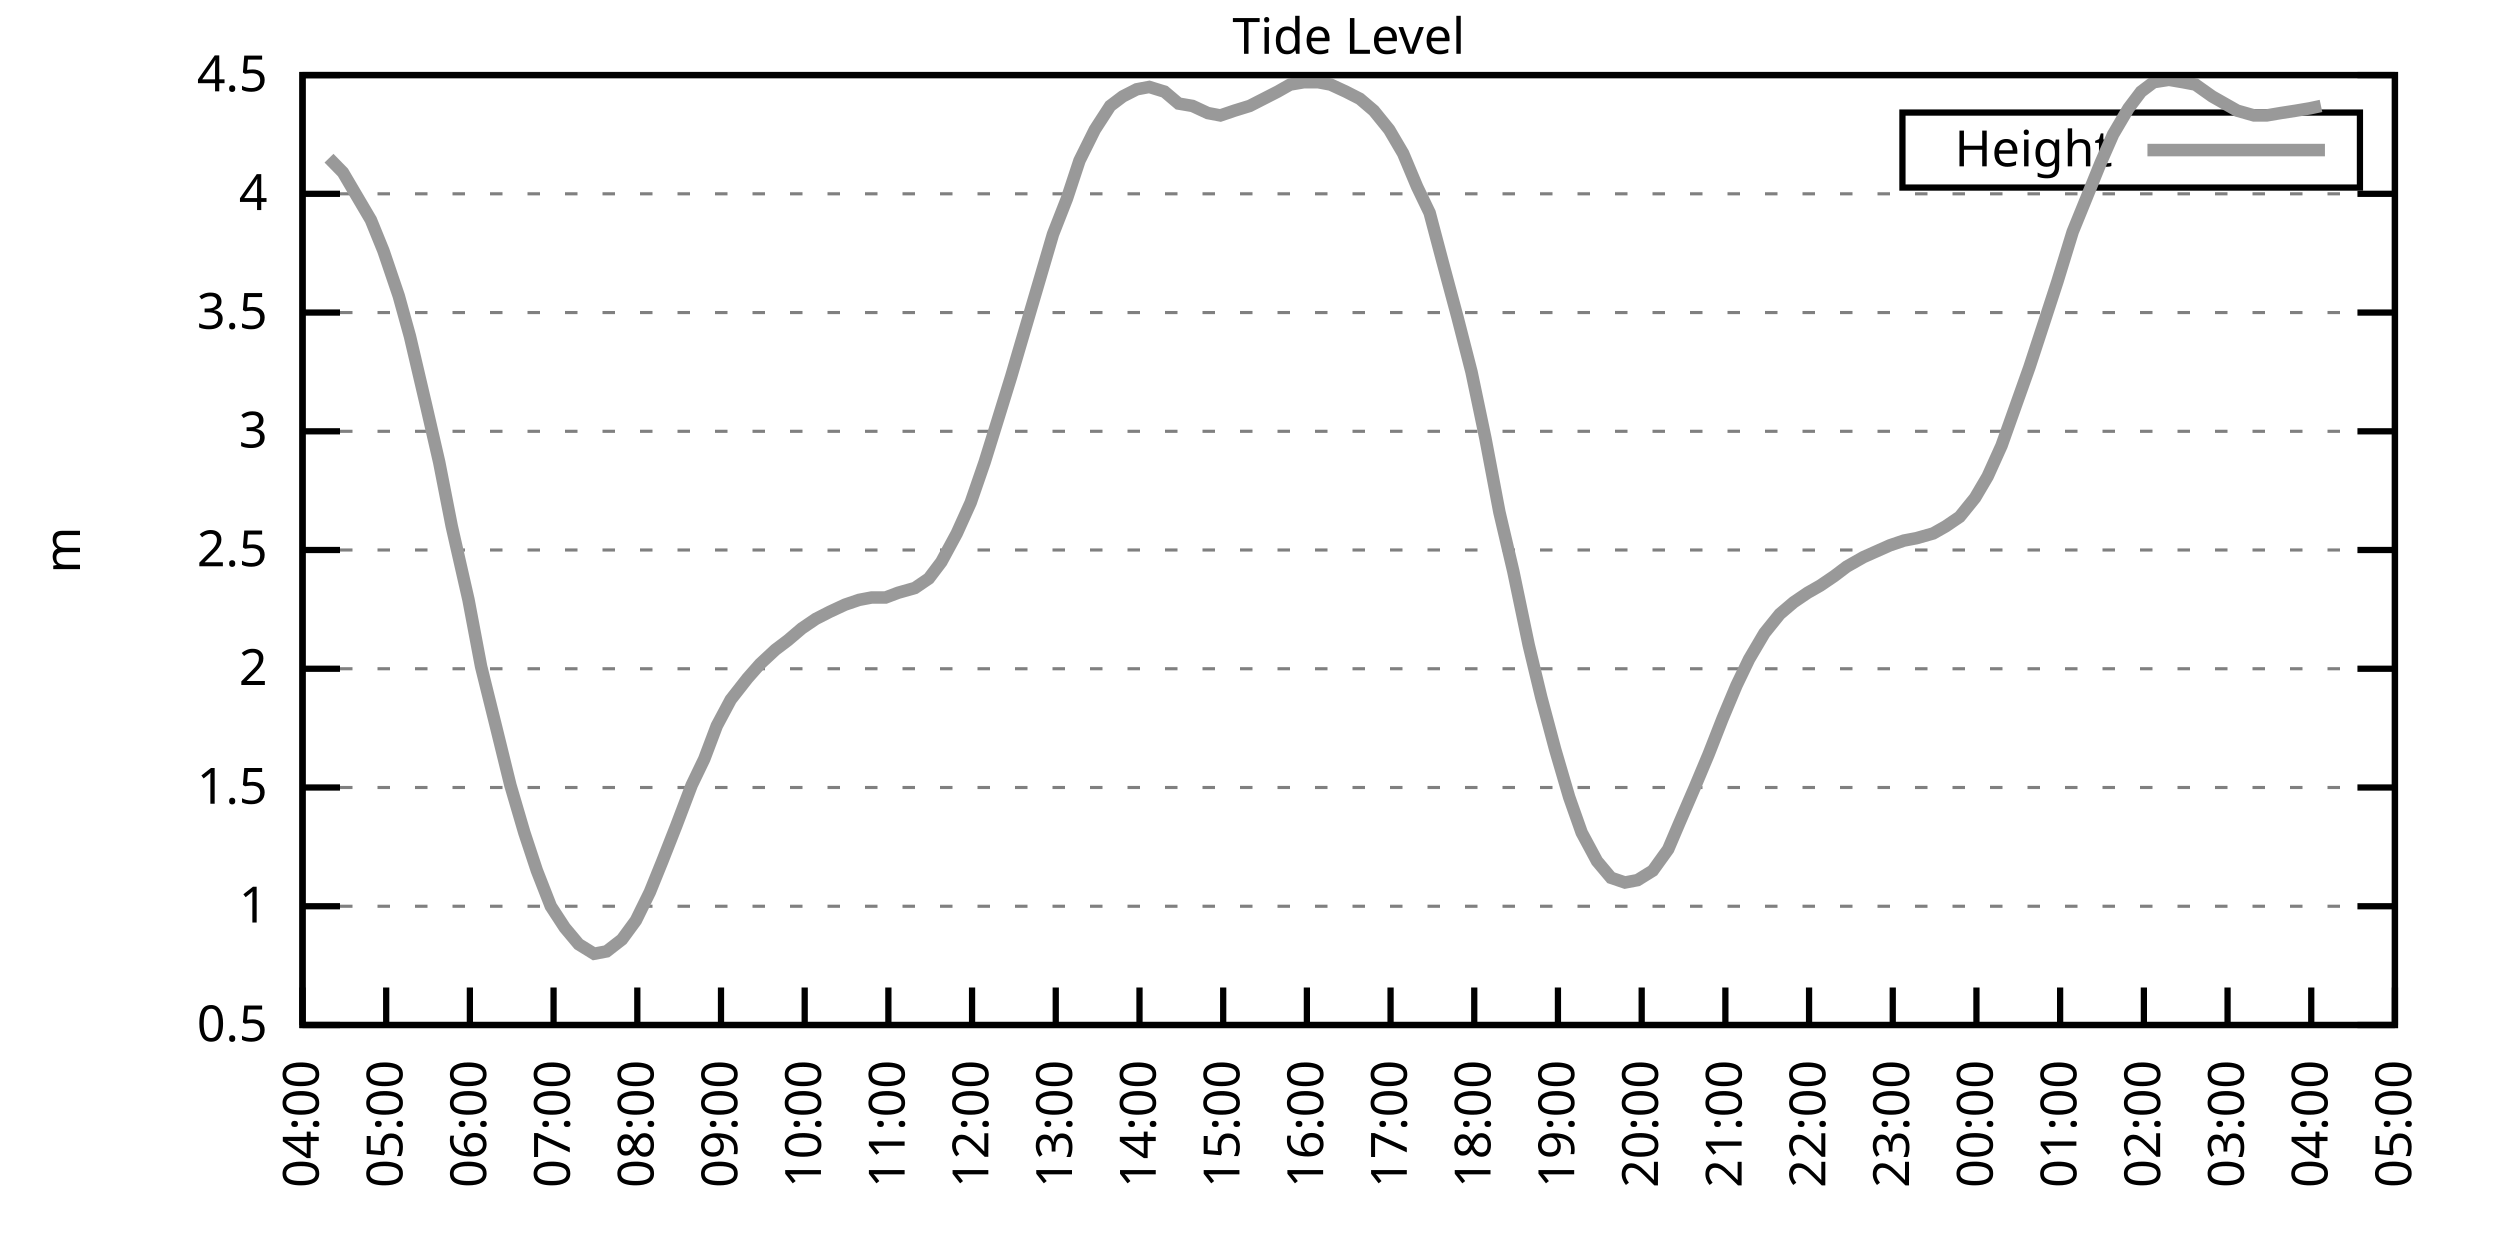
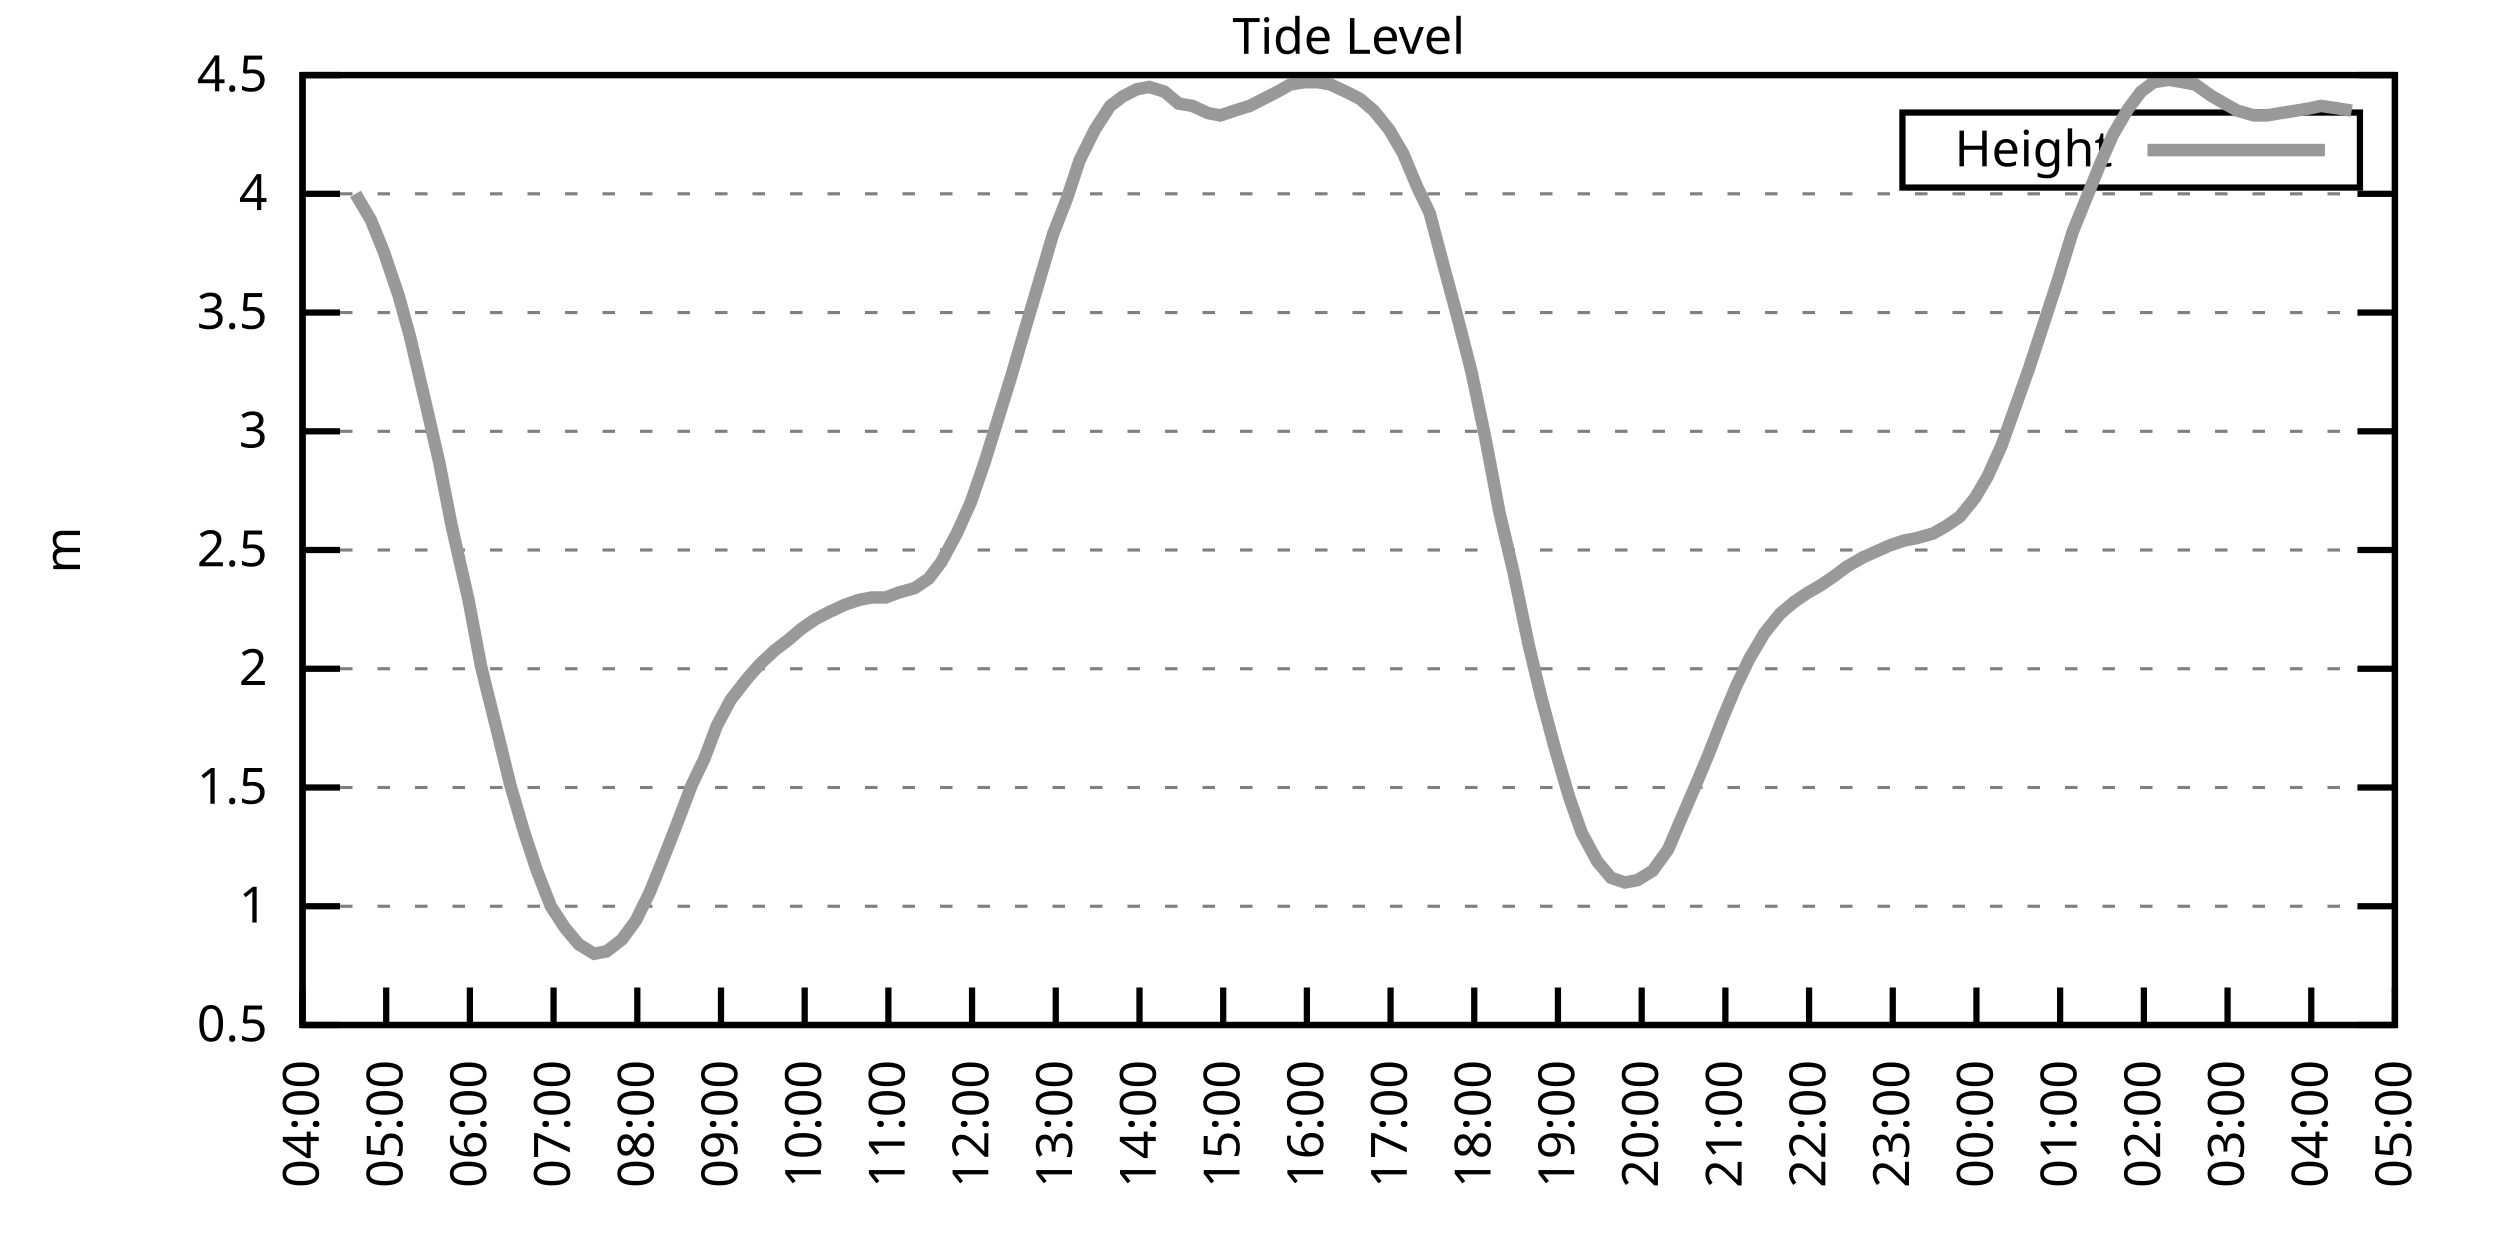
<svg xmlns="http://www.w3.org/2000/svg" xmlns:xlink="http://www.w3.org/1999/xlink" width="400" height="200" viewBox="0 0 400 200">
  <g id="gnuplot_canvas">
    <rect x="0" y="0" width="400" height="200" fill="none" />
    <defs>
      <circle id="gpDot" r="0.5" stroke-width="0.5" stroke="currentColor" />
      <path id="gpPt0" stroke-width="0.333" stroke="currentColor" d="M-1,0 h2 M0,-1 v2" />
      <path id="gpPt1" stroke-width="0.333" stroke="currentColor" d="M-1,-1 L1,1 M1,-1 L-1,1" />
      <path id="gpPt2" stroke-width="0.333" stroke="currentColor" d="M-1,0 L1,0 M0,-1 L0,1 M-1,-1 L1,1 M-1,1 L1,-1" />
      <rect id="gpPt3" stroke-width="0.333" stroke="currentColor" x="-1" y="-1" width="2" height="2" />
      <rect id="gpPt4" stroke-width="0.333" stroke="currentColor" fill="currentColor" x="-1" y="-1" width="2" height="2" />
      <circle id="gpPt5" stroke-width="0.333" stroke="currentColor" cx="0" cy="0" r="1" />
      <use xlink:href="#gpPt5" id="gpPt6" fill="currentColor" stroke="none" />
      <path id="gpPt7" stroke-width="0.333" stroke="currentColor" d="M0,-1.33 L-1.33,0.67 L1.33,0.67 z" />
      <use xlink:href="#gpPt7" id="gpPt8" fill="currentColor" stroke="none" />
      <use xlink:href="#gpPt7" id="gpPt9" stroke="currentColor" transform="rotate(180)" />
      <use xlink:href="#gpPt9" id="gpPt10" fill="currentColor" stroke="none" />
      <use xlink:href="#gpPt3" id="gpPt11" stroke="currentColor" transform="rotate(45)" />
      <use xlink:href="#gpPt11" id="gpPt12" fill="currentColor" stroke="none" />
      <path id="gpPt13" stroke-width="0.333" stroke="currentColor" d="M0,1.330 L1.265,0.411 L0.782,-1.067 L-0.782,-1.076 L-1.265,0.411 z" />
      <use xlink:href="#gpPt13" id="gpPt14" fill="currentColor" stroke="none" />
      <filter id="textbox" filterUnits="objectBoundingBox" x="0" y="0" height="1" width="1">
        <feFlood flood-color="white" flood-opacity="1" result="bgnd" />
        <feComposite in="SourceGraphic" in2="bgnd" operator="atop" />
      </filter>
      <filter id="greybox" filterUnits="objectBoundingBox" x="0" y="0" height="1" width="1">
        <feFlood flood-color="lightgrey" flood-opacity="1" result="grey" />
        <feComposite in="SourceGraphic" in2="grey" operator="atop" />
      </filter>
    </defs>
    <g fill="none" color="white" stroke="currentColor" stroke-width="1.00" stroke-linecap="butt" stroke-linejoin="miter">
</g>
    <g fill="none" color="black" stroke="currentColor" stroke-width="1.00" stroke-linecap="butt" stroke-linejoin="miter">
      <g stroke="none" shape-rendering="crispEdges">
        <polygon fill="rgb(255, 255, 255)" points="48.40,164.00 383.18,164.00 383.18,12.02 48.40,12.02 " />
      </g>
    </g>
    <g fill="none" color="black" stroke="currentColor" stroke-width="1.00" stroke-linecap="butt" stroke-linejoin="miter">
</g>
    <g fill="none" color="black" stroke="black" stroke-width="0.50" stroke-linecap="butt" stroke-linejoin="miter">
</g>
    <g fill="none" color="gray" stroke="currentColor" stroke-width="0.50" stroke-linecap="butt" stroke-linejoin="miter">
      <path stroke="gray" stroke-dasharray="2,4" class="gridline" d="M48.40,164.00 L383.19,164.00  " />
    </g>
    <g fill="none" color="gray" stroke="gray" stroke-width="1.00" stroke-linecap="butt" stroke-linejoin="miter">
</g>
    <g fill="none" color="black" stroke="currentColor" stroke-width="1.00" stroke-linecap="butt" stroke-linejoin="miter">
      <path stroke="black" d="M48.40,164.00 L54.40,164.00 M383.19,164.00 L377.19,164.00  " />
      <g transform="translate(42.80,166.60)" stroke="none" fill="black" font-family="Sans" font-size="8.00" text-anchor="end">
        <text>
          <tspan font-family="Sans"> 0.5</tspan>
        </text>
      </g>
    </g>
    <g fill="none" color="black" stroke="currentColor" stroke-width="1.00" stroke-linecap="butt" stroke-linejoin="miter">
</g>
    <g fill="none" color="black" stroke="black" stroke-width="0.50" stroke-linecap="butt" stroke-linejoin="miter">
</g>
    <g fill="none" color="gray" stroke="currentColor" stroke-width="0.50" stroke-linecap="butt" stroke-linejoin="miter">
      <path stroke="gray" stroke-dasharray="2,4" class="gridline" d="M48.40,145.00 L383.19,145.00  " />
    </g>
    <g fill="none" color="gray" stroke="gray" stroke-width="1.00" stroke-linecap="butt" stroke-linejoin="miter">
</g>
    <g fill="none" color="black" stroke="currentColor" stroke-width="1.00" stroke-linecap="butt" stroke-linejoin="miter">
      <path stroke="black" d="M48.40,145.00 L54.40,145.00 M383.19,145.00 L377.19,145.00  " />
      <g transform="translate(42.80,147.60)" stroke="none" fill="black" font-family="Sans" font-size="8.00" text-anchor="end">
        <text>
          <tspan font-family="Sans"> 1</tspan>
        </text>
      </g>
    </g>
    <g fill="none" color="black" stroke="currentColor" stroke-width="1.00" stroke-linecap="butt" stroke-linejoin="miter">
</g>
    <g fill="none" color="black" stroke="black" stroke-width="0.50" stroke-linecap="butt" stroke-linejoin="miter">
</g>
    <g fill="none" color="gray" stroke="currentColor" stroke-width="0.50" stroke-linecap="butt" stroke-linejoin="miter">
      <path stroke="gray" stroke-dasharray="2,4" class="gridline" d="M48.40,126.00 L383.19,126.00  " />
    </g>
    <g fill="none" color="gray" stroke="gray" stroke-width="1.00" stroke-linecap="butt" stroke-linejoin="miter">
</g>
    <g fill="none" color="black" stroke="currentColor" stroke-width="1.00" stroke-linecap="butt" stroke-linejoin="miter">
      <path stroke="black" d="M48.40,126.00 L54.40,126.00 M383.19,126.00 L377.19,126.00  " />
      <g transform="translate(42.80,128.60)" stroke="none" fill="black" font-family="Sans" font-size="8.00" text-anchor="end">
        <text>
          <tspan font-family="Sans"> 1.5</tspan>
        </text>
      </g>
    </g>
    <g fill="none" color="black" stroke="currentColor" stroke-width="1.00" stroke-linecap="butt" stroke-linejoin="miter">
</g>
    <g fill="none" color="black" stroke="black" stroke-width="0.50" stroke-linecap="butt" stroke-linejoin="miter">
</g>
    <g fill="none" color="gray" stroke="currentColor" stroke-width="0.50" stroke-linecap="butt" stroke-linejoin="miter">
      <path stroke="gray" stroke-dasharray="2,4" class="gridline" d="M48.40,107.00 L383.19,107.00  " />
    </g>
    <g fill="none" color="gray" stroke="gray" stroke-width="1.00" stroke-linecap="butt" stroke-linejoin="miter">
</g>
    <g fill="none" color="black" stroke="currentColor" stroke-width="1.00" stroke-linecap="butt" stroke-linejoin="miter">
      <path stroke="black" d="M48.40,107.00 L54.40,107.00 M383.19,107.00 L377.19,107.00  " />
      <g transform="translate(42.80,109.60)" stroke="none" fill="black" font-family="Sans" font-size="8.00" text-anchor="end">
        <text>
          <tspan font-family="Sans"> 2</tspan>
        </text>
      </g>
    </g>
    <g fill="none" color="black" stroke="currentColor" stroke-width="1.00" stroke-linecap="butt" stroke-linejoin="miter">
</g>
    <g fill="none" color="black" stroke="black" stroke-width="0.50" stroke-linecap="butt" stroke-linejoin="miter">
</g>
    <g fill="none" color="gray" stroke="currentColor" stroke-width="0.50" stroke-linecap="butt" stroke-linejoin="miter">
      <path stroke="gray" stroke-dasharray="2,4" class="gridline" d="M48.40,88.00 L383.19,88.00  " />
    </g>
    <g fill="none" color="gray" stroke="gray" stroke-width="1.00" stroke-linecap="butt" stroke-linejoin="miter">
</g>
    <g fill="none" color="black" stroke="currentColor" stroke-width="1.00" stroke-linecap="butt" stroke-linejoin="miter">
      <path stroke="black" d="M48.40,88.00 L54.40,88.00 M383.19,88.00 L377.19,88.00  " />
      <g transform="translate(42.80,90.60)" stroke="none" fill="black" font-family="Sans" font-size="8.00" text-anchor="end">
        <text>
          <tspan font-family="Sans"> 2.5</tspan>
        </text>
      </g>
    </g>
    <g fill="none" color="black" stroke="currentColor" stroke-width="1.00" stroke-linecap="butt" stroke-linejoin="miter">
</g>
    <g fill="none" color="black" stroke="black" stroke-width="0.50" stroke-linecap="butt" stroke-linejoin="miter">
</g>
    <g fill="none" color="gray" stroke="currentColor" stroke-width="0.50" stroke-linecap="butt" stroke-linejoin="miter">
      <path stroke="gray" stroke-dasharray="2,4" class="gridline" d="M48.40,69.01 L383.19,69.01  " />
    </g>
    <g fill="none" color="gray" stroke="gray" stroke-width="1.00" stroke-linecap="butt" stroke-linejoin="miter">
</g>
    <g fill="none" color="black" stroke="currentColor" stroke-width="1.00" stroke-linecap="butt" stroke-linejoin="miter">
      <path stroke="black" d="M48.40,69.01 L54.40,69.01 M383.19,69.01 L377.19,69.01  " />
      <g transform="translate(42.80,71.61)" stroke="none" fill="black" font-family="Sans" font-size="8.00" text-anchor="end">
        <text>
          <tspan font-family="Sans"> 3</tspan>
        </text>
      </g>
    </g>
    <g fill="none" color="black" stroke="currentColor" stroke-width="1.00" stroke-linecap="butt" stroke-linejoin="miter">
</g>
    <g fill="none" color="black" stroke="black" stroke-width="0.50" stroke-linecap="butt" stroke-linejoin="miter">
</g>
    <g fill="none" color="gray" stroke="currentColor" stroke-width="0.50" stroke-linecap="butt" stroke-linejoin="miter">
      <path stroke="gray" stroke-dasharray="2,4" class="gridline" d="M48.40,50.01 L383.19,50.01  " />
    </g>
    <g fill="none" color="gray" stroke="gray" stroke-width="1.00" stroke-linecap="butt" stroke-linejoin="miter">
</g>
    <g fill="none" color="black" stroke="currentColor" stroke-width="1.00" stroke-linecap="butt" stroke-linejoin="miter">
      <path stroke="black" d="M48.40,50.01 L54.40,50.01 M383.19,50.01 L377.19,50.01  " />
      <g transform="translate(42.80,52.61)" stroke="none" fill="black" font-family="Sans" font-size="8.00" text-anchor="end">
        <text>
          <tspan font-family="Sans"> 3.5</tspan>
        </text>
      </g>
    </g>
    <g fill="none" color="black" stroke="currentColor" stroke-width="1.00" stroke-linecap="butt" stroke-linejoin="miter">
</g>
    <g fill="none" color="black" stroke="black" stroke-width="0.50" stroke-linecap="butt" stroke-linejoin="miter">
</g>
    <g fill="none" color="gray" stroke="currentColor" stroke-width="0.50" stroke-linecap="butt" stroke-linejoin="miter">
      <path stroke="gray" stroke-dasharray="2,4" class="gridline" d="M48.40,31.01 L383.19,31.01  " />
    </g>
    <g fill="none" color="gray" stroke="gray" stroke-width="1.00" stroke-linecap="butt" stroke-linejoin="miter">
</g>
    <g fill="none" color="black" stroke="currentColor" stroke-width="1.00" stroke-linecap="butt" stroke-linejoin="miter">
      <path stroke="black" d="M48.40,31.01 L54.40,31.01 M383.19,31.01 L377.19,31.01  " />
      <g transform="translate(42.80,33.61)" stroke="none" fill="black" font-family="Sans" font-size="8.00" text-anchor="end">
        <text>
          <tspan font-family="Sans"> 4</tspan>
        </text>
      </g>
    </g>
    <g fill="none" color="black" stroke="currentColor" stroke-width="1.00" stroke-linecap="butt" stroke-linejoin="miter">
</g>
    <g fill="none" color="black" stroke="black" stroke-width="0.50" stroke-linecap="butt" stroke-linejoin="miter">
</g>
    <g fill="none" color="gray" stroke="currentColor" stroke-width="0.50" stroke-linecap="butt" stroke-linejoin="miter">
      <path stroke="gray" stroke-dasharray="2,4" class="gridline" d="M48.40,12.01 L383.19,12.01  " />
    </g>
    <g fill="none" color="gray" stroke="gray" stroke-width="1.00" stroke-linecap="butt" stroke-linejoin="miter">
</g>
    <g fill="none" color="black" stroke="currentColor" stroke-width="1.00" stroke-linecap="butt" stroke-linejoin="miter">
      <path stroke="black" d="M48.40,12.01 L54.40,12.01 M383.19,12.01 L377.19,12.01  " />
      <g transform="translate(42.80,14.61)" stroke="none" fill="black" font-family="Sans" font-size="8.00" text-anchor="end">
        <text>
          <tspan font-family="Sans"> 4.5</tspan>
        </text>
      </g>
    </g>
    <g fill="none" color="black" stroke="currentColor" stroke-width="1.00" stroke-linecap="butt" stroke-linejoin="miter">
      <path stroke="black" d="M48.40,164.00 L48.40,158.00  " />
      <g transform="translate(51.00,169.60) rotate(270.00)" stroke="none" fill="black" font-family="Sans" font-size="8.00" text-anchor="end">
        <text>
          <tspan font-family="Sans">04:00</tspan>
        </text>
      </g>
    </g>
    <g fill="none" color="black" stroke="currentColor" stroke-width="1.00" stroke-linecap="butt" stroke-linejoin="miter">
      <path stroke="black" d="M61.79,164.00 L61.79,158.00  " />
      <g transform="translate(64.39,169.60) rotate(270.00)" stroke="none" fill="black" font-family="Sans" font-size="8.00" text-anchor="end">
        <text>
          <tspan font-family="Sans">05:00</tspan>
        </text>
      </g>
    </g>
    <g fill="none" color="black" stroke="currentColor" stroke-width="1.00" stroke-linecap="butt" stroke-linejoin="miter">
      <path stroke="black" d="M75.18,164.00 L75.18,158.00  " />
      <g transform="translate(77.78,169.60) rotate(270.00)" stroke="none" fill="black" font-family="Sans" font-size="8.00" text-anchor="end">
        <text>
          <tspan font-family="Sans">06:00</tspan>
        </text>
      </g>
    </g>
    <g fill="none" color="black" stroke="currentColor" stroke-width="1.00" stroke-linecap="butt" stroke-linejoin="miter">
      <path stroke="black" d="M88.57,164.00 L88.57,158.00  " />
      <g transform="translate(91.17,169.60) rotate(270.00)" stroke="none" fill="black" font-family="Sans" font-size="8.00" text-anchor="end">
        <text>
          <tspan font-family="Sans">07:00</tspan>
        </text>
      </g>
    </g>
    <g fill="none" color="black" stroke="currentColor" stroke-width="1.00" stroke-linecap="butt" stroke-linejoin="miter">
      <path stroke="black" d="M101.97,164.00 L101.97,158.00  " />
      <g transform="translate(104.57,169.60) rotate(270.00)" stroke="none" fill="black" font-family="Sans" font-size="8.00" text-anchor="end">
        <text>
          <tspan font-family="Sans">08:00</tspan>
        </text>
      </g>
    </g>
    <g fill="none" color="black" stroke="currentColor" stroke-width="1.00" stroke-linecap="butt" stroke-linejoin="miter">
      <path stroke="black" d="M115.36,164.00 L115.36,158.00  " />
      <g transform="translate(117.96,169.60) rotate(270.00)" stroke="none" fill="black" font-family="Sans" font-size="8.00" text-anchor="end">
        <text>
          <tspan font-family="Sans">09:00</tspan>
        </text>
      </g>
    </g>
    <g fill="none" color="black" stroke="currentColor" stroke-width="1.00" stroke-linecap="butt" stroke-linejoin="miter">
      <path stroke="black" d="M128.75,164.00 L128.75,158.00  " />
      <g transform="translate(131.35,169.60) rotate(270.00)" stroke="none" fill="black" font-family="Sans" font-size="8.00" text-anchor="end">
        <text>
          <tspan font-family="Sans">10:00</tspan>
        </text>
      </g>
    </g>
    <g fill="none" color="black" stroke="currentColor" stroke-width="1.00" stroke-linecap="butt" stroke-linejoin="miter">
      <path stroke="black" d="M142.14,164.00 L142.14,158.00  " />
      <g transform="translate(144.74,169.60) rotate(270.00)" stroke="none" fill="black" font-family="Sans" font-size="8.00" text-anchor="end">
        <text>
          <tspan font-family="Sans">11:00</tspan>
        </text>
      </g>
    </g>
    <g fill="none" color="black" stroke="currentColor" stroke-width="1.00" stroke-linecap="butt" stroke-linejoin="miter">
      <path stroke="black" d="M155.53,164.00 L155.53,158.00  " />
      <g transform="translate(158.13,169.60) rotate(270.00)" stroke="none" fill="black" font-family="Sans" font-size="8.00" text-anchor="end">
        <text>
          <tspan font-family="Sans">12:00</tspan>
        </text>
      </g>
    </g>
    <g fill="none" color="black" stroke="currentColor" stroke-width="1.00" stroke-linecap="butt" stroke-linejoin="miter">
      <path stroke="black" d="M168.92,164.00 L168.92,158.00  " />
      <g transform="translate(171.52,169.60) rotate(270.00)" stroke="none" fill="black" font-family="Sans" font-size="8.00" text-anchor="end">
        <text>
          <tspan font-family="Sans">13:00</tspan>
        </text>
      </g>
    </g>
    <g fill="none" color="black" stroke="currentColor" stroke-width="1.00" stroke-linecap="butt" stroke-linejoin="miter">
      <path stroke="black" d="M182.32,164.00 L182.32,158.00  " />
      <g transform="translate(184.92,169.60) rotate(270.00)" stroke="none" fill="black" font-family="Sans" font-size="8.00" text-anchor="end">
        <text>
          <tspan font-family="Sans">14:00</tspan>
        </text>
      </g>
    </g>
    <g fill="none" color="black" stroke="currentColor" stroke-width="1.00" stroke-linecap="butt" stroke-linejoin="miter">
      <path stroke="black" d="M195.71,164.00 L195.71,158.00  " />
      <g transform="translate(198.31,169.60) rotate(270.00)" stroke="none" fill="black" font-family="Sans" font-size="8.00" text-anchor="end">
        <text>
          <tspan font-family="Sans">15:00</tspan>
        </text>
      </g>
    </g>
    <g fill="none" color="black" stroke="currentColor" stroke-width="1.00" stroke-linecap="butt" stroke-linejoin="miter">
      <path stroke="black" d="M209.10,164.00 L209.10,158.00  " />
      <g transform="translate(211.70,169.60) rotate(270.00)" stroke="none" fill="black" font-family="Sans" font-size="8.00" text-anchor="end">
        <text>
          <tspan font-family="Sans">16:00</tspan>
        </text>
      </g>
    </g>
    <g fill="none" color="black" stroke="currentColor" stroke-width="1.00" stroke-linecap="butt" stroke-linejoin="miter">
      <path stroke="black" d="M222.49,164.00 L222.49,158.00  " />
      <g transform="translate(225.09,169.60) rotate(270.00)" stroke="none" fill="black" font-family="Sans" font-size="8.00" text-anchor="end">
        <text>
          <tspan font-family="Sans">17:00</tspan>
        </text>
      </g>
    </g>
    <g fill="none" color="black" stroke="currentColor" stroke-width="1.00" stroke-linecap="butt" stroke-linejoin="miter">
      <path stroke="black" d="M235.88,164.00 L235.88,158.00  " />
      <g transform="translate(238.48,169.60) rotate(270.00)" stroke="none" fill="black" font-family="Sans" font-size="8.00" text-anchor="end">
        <text>
          <tspan font-family="Sans">18:00</tspan>
        </text>
      </g>
    </g>
    <g fill="none" color="black" stroke="currentColor" stroke-width="1.00" stroke-linecap="butt" stroke-linejoin="miter">
      <path stroke="black" d="M249.27,164.00 L249.27,158.00  " />
      <g transform="translate(251.87,169.60) rotate(270.00)" stroke="none" fill="black" font-family="Sans" font-size="8.00" text-anchor="end">
        <text>
          <tspan font-family="Sans">19:00</tspan>
        </text>
      </g>
    </g>
    <g fill="none" color="black" stroke="currentColor" stroke-width="1.00" stroke-linecap="butt" stroke-linejoin="miter">
      <path stroke="black" d="M262.67,164.00 L262.67,158.00  " />
      <g transform="translate(265.27,169.60) rotate(270.00)" stroke="none" fill="black" font-family="Sans" font-size="8.00" text-anchor="end">
        <text>
          <tspan font-family="Sans">20:00</tspan>
        </text>
      </g>
    </g>
    <g fill="none" color="black" stroke="currentColor" stroke-width="1.00" stroke-linecap="butt" stroke-linejoin="miter">
      <path stroke="black" d="M276.06,164.00 L276.06,158.00  " />
      <g transform="translate(278.66,169.60) rotate(270.00)" stroke="none" fill="black" font-family="Sans" font-size="8.00" text-anchor="end">
        <text>
          <tspan font-family="Sans">21:00</tspan>
        </text>
      </g>
    </g>
    <g fill="none" color="black" stroke="currentColor" stroke-width="1.00" stroke-linecap="butt" stroke-linejoin="miter">
      <path stroke="black" d="M289.45,164.00 L289.45,158.00  " />
      <g transform="translate(292.05,169.60) rotate(270.00)" stroke="none" fill="black" font-family="Sans" font-size="8.00" text-anchor="end">
        <text>
          <tspan font-family="Sans">22:00</tspan>
        </text>
      </g>
    </g>
    <g fill="none" color="black" stroke="currentColor" stroke-width="1.00" stroke-linecap="butt" stroke-linejoin="miter">
      <path stroke="black" d="M302.84,164.00 L302.84,158.00  " />
      <g transform="translate(305.44,169.60) rotate(270.00)" stroke="none" fill="black" font-family="Sans" font-size="8.00" text-anchor="end">
        <text>
          <tspan font-family="Sans">23:00</tspan>
        </text>
      </g>
    </g>
    <g fill="none" color="black" stroke="currentColor" stroke-width="1.00" stroke-linecap="butt" stroke-linejoin="miter">
      <path stroke="black" d="M316.23,164.00 L316.23,158.00  " />
      <g transform="translate(318.83,169.60) rotate(270.00)" stroke="none" fill="black" font-family="Sans" font-size="8.00" text-anchor="end">
        <text>
          <tspan font-family="Sans">00:00</tspan>
        </text>
      </g>
    </g>
    <g fill="none" color="black" stroke="currentColor" stroke-width="1.00" stroke-linecap="butt" stroke-linejoin="miter">
      <path stroke="black" d="M329.62,164.00 L329.62,158.00  " />
      <g transform="translate(332.22,169.60) rotate(270.00)" stroke="none" fill="black" font-family="Sans" font-size="8.00" text-anchor="end">
        <text>
          <tspan font-family="Sans">01:00</tspan>
        </text>
      </g>
    </g>
    <g fill="none" color="black" stroke="currentColor" stroke-width="1.00" stroke-linecap="butt" stroke-linejoin="miter">
      <path stroke="black" d="M343.02,164.00 L343.02,158.00  " />
      <g transform="translate(345.62,169.60) rotate(270.00)" stroke="none" fill="black" font-family="Sans" font-size="8.00" text-anchor="end">
        <text>
          <tspan font-family="Sans">02:00</tspan>
        </text>
      </g>
    </g>
    <g fill="none" color="black" stroke="currentColor" stroke-width="1.00" stroke-linecap="butt" stroke-linejoin="miter">
      <path stroke="black" d="M356.41,164.00 L356.41,158.00  " />
      <g transform="translate(359.01,169.60) rotate(270.00)" stroke="none" fill="black" font-family="Sans" font-size="8.00" text-anchor="end">
        <text>
          <tspan font-family="Sans">03:00</tspan>
        </text>
      </g>
    </g>
    <g fill="none" color="black" stroke="currentColor" stroke-width="1.00" stroke-linecap="butt" stroke-linejoin="miter">
      <path stroke="black" d="M369.80,164.00 L369.80,158.00  " />
      <g transform="translate(372.40,169.60) rotate(270.00)" stroke="none" fill="black" font-family="Sans" font-size="8.00" text-anchor="end">
        <text>
          <tspan font-family="Sans">04:00</tspan>
        </text>
      </g>
    </g>
    <g fill="none" color="black" stroke="currentColor" stroke-width="1.00" stroke-linecap="butt" stroke-linejoin="miter">
      <path stroke="black" d="M383.19,164.00 L383.19,158.00  " />
      <g transform="translate(385.79,169.60) rotate(270.00)" stroke="none" fill="black" font-family="Sans" font-size="8.00" text-anchor="end">
        <text>
          <tspan font-family="Sans">05:00</tspan>
        </text>
      </g>
    </g>
    <g fill="none" color="black" stroke="currentColor" stroke-width="1.00" stroke-linecap="butt" stroke-linejoin="miter">
</g>
    <g fill="none" color="black" stroke="currentColor" stroke-width="1.00" stroke-linecap="butt" stroke-linejoin="miter">
      <path stroke="black" d="M48.40,12.01 L48.40,164.00 L383.19,164.00 L383.19,12.01 L48.40,12.01 Z  " />
    </g>
    <g fill="none" color="black" stroke="currentColor" stroke-width="1.00" stroke-linecap="butt" stroke-linejoin="miter">
</g>
    <g fill="none" color="black" stroke="currentColor" stroke-width="1.00" stroke-linecap="butt" stroke-linejoin="miter">
      <path stroke="black" d="M304.39,30.01 L304.39,18.01 L377.59,18.01 L377.59,30.01 L304.39,30.01 Z  " />
    </g>
    <g id="Tide_level_plot_1">
      <g fill="none" color="white" stroke="black" stroke-width="2.00" stroke-linecap="butt" stroke-linejoin="miter">
</g>
      <g fill="none" color="black" stroke="currentColor" stroke-width="2.00" stroke-linecap="butt" stroke-linejoin="miter">
        <g transform="translate(337.99,26.61)" stroke="none" fill="black" font-family="Sans" font-size="8.00" text-anchor="end">
          <text>
            <tspan font-family="Sans">Height</tspan>
          </text>
        </g>
      </g>
      <g fill="none" color="black" stroke="currentColor" stroke-width="2.00" stroke-linecap="butt" stroke-linejoin="miter">
-         <path stroke="rgb(153, 153, 153)" d="M343.59,24.01 L371.99,24.01 M52.64,25.31 L54.87,27.59 L56.88,31.01 L59.34,35.19 L61.35,40.13 L63.80,47.35   L65.59,53.81 L68.26,65.21 L70.27,73.95 L72.28,84.21 L74.96,95.98 L76.97,106.62 L79.42,116.50 L81.66,125.62   L83.89,133.22 L85.90,139.30 L88.13,145.00 L90.36,148.42 L92.59,151.08 L95.05,152.60 L97.06,152.22 L99.51,150.32   L101.74,147.28 L103.98,142.72 L105.98,137.78 L108.22,132.08 L110.67,125.62 L112.68,121.44 L114.69,116.12 L116.92,111.94   L119.60,108.52 L121.61,106.24 L124.06,103.96 L126.07,102.44 L128.30,100.54 L130.54,99.02 L132.77,97.88 L135.22,96.74   L137.45,95.98 L139.46,95.60 L141.69,95.60 L143.70,94.84 L146.38,94.08 L148.61,92.56 L150.62,89.90 L153.08,85.35   L155.31,80.41 L157.54,73.95 L159.55,67.49 L161.78,60.27 L164.01,52.67 L166.25,45.07 L168.48,37.47 L170.71,31.77   L172.72,25.69 L175.17,20.75 L177.63,16.95 L179.64,15.43 L181.87,14.29 L183.88,13.91 L186.33,14.67 L188.57,16.57   L190.80,16.95 L193.25,18.09 L195.26,18.47 L197.49,17.71 L199.95,16.95 L202.18,15.81 L204.41,14.67 L206.42,13.53   L208.65,13.15 L210.88,13.15 L212.89,13.53 L215.35,14.67 L217.58,15.81 L219.81,17.71 L222.27,20.75 L224.50,24.55   L226.73,29.87 L228.74,34.05 L230.75,41.65 L233.20,50.77 L235.44,59.51 L237.67,70.15 L239.90,81.93 L242.13,91.42   L244.59,103.20 L246.60,111.56 L248.83,119.92 L251.06,127.52 L253.07,133.22 L255.52,137.78 L257.76,140.44 L259.99,141.20   L262.00,140.82 L264.45,139.30 L266.91,135.88 L268.69,131.70 L271.15,126.00 L273.38,120.68 L275.61,114.98 L277.84,109.66   L279.85,105.48 L282.31,101.30 L284.76,98.26 L286.99,96.36 L289.23,94.84 L291.23,93.70 L293.47,92.18 L295.48,90.66   L298.15,89.14 L302.39,87.25 L304.63,86.49 L306.63,86.11 L309.31,85.35 L311.32,84.21 L313.55,82.69 L316.01,79.65   L318.02,76.23 L320.25,71.29 L324.71,58.75 L326.95,51.91 L329.18,45.07 L331.63,37.09 L333.64,32.15 L336.10,26.07   L338.10,21.51 L340.56,17.33 L342.57,14.67 L344.58,13.15 L347.03,12.77 L349.26,13.15 L351.27,13.53 L353.95,15.43   L355.96,16.57 L357.97,17.71 L360.65,18.47 L362.66,18.47 L364.89,18.09 L367.34,17.71 L369.58,17.33 L371.36,16.95    " />
+         <path stroke="rgb(153, 153, 153)" d="M343.59,24.01 L371.99,24.01 M56.88,31.01 L59.34,35.19 L61.35,40.13 L63.80,47.35 L65.59,53.81 L68.26,65.21   L70.27,73.95 L72.28,84.21 L74.96,95.98 L76.97,106.62 L79.42,116.50 L81.66,125.62 L83.89,133.22 L85.90,139.30   L88.13,145.00 L90.36,148.42 L92.59,151.08 L95.05,152.60 L97.06,152.22 L99.51,150.32 L101.74,147.28 L103.98,142.72   L105.98,137.78 L108.22,132.08 L110.67,125.62 L112.68,121.44 L114.69,116.12 L116.92,111.94 L119.60,108.52 L121.61,106.24   L124.06,103.96 L126.07,102.44 L128.30,100.54 L130.54,99.02 L132.77,97.88 L135.22,96.74 L137.45,95.98 L139.46,95.60   L141.69,95.60 L143.70,94.84 L146.38,94.08 L148.61,92.56 L150.62,89.90 L153.08,85.35 L155.31,80.41 L157.54,73.95   L159.55,67.49 L161.78,60.27 L164.01,52.67 L166.25,45.07 L168.48,37.47 L170.71,31.77 L172.72,25.69 L175.17,20.75   L177.63,16.95 L179.64,15.43 L181.87,14.29 L183.88,13.91 L186.33,14.67 L188.57,16.57 L190.80,16.95 L193.25,18.09   L195.26,18.47 L197.49,17.71 L199.95,16.95 L202.18,15.81 L204.41,14.67 L206.42,13.53 L208.65,13.15 L210.88,13.15   L212.89,13.53 L215.35,14.67 L217.58,15.81 L219.81,17.71 L222.27,20.75 L224.50,24.55 L226.73,29.87 L228.74,34.05   L230.75,41.65 L233.20,50.77 L235.44,59.51 L237.67,70.15 L239.90,81.93 L242.13,91.42 L244.59,103.20 L246.60,111.56   L248.83,119.92 L251.06,127.52 L253.07,133.22 L255.52,137.78 L257.76,140.44 L259.99,141.20 L262.00,140.82 L264.45,139.30   L266.91,135.88 L268.69,131.70 L271.15,126.00 L273.38,120.68 L275.61,114.98 L277.84,109.66 L279.85,105.48 L282.31,101.30   L284.76,98.26 L286.99,96.36 L289.23,94.84 L291.23,93.70 L293.47,92.18 L295.48,90.66 L298.15,89.14 L302.39,87.25   L304.63,86.49 L306.63,86.11 L309.31,85.35 L311.32,84.21 L313.55,82.69 L316.01,79.65 L318.02,76.23 L320.25,71.29   L324.71,58.75 L326.95,51.91 L329.18,45.07 L331.63,37.09 L333.64,32.15 L336.10,26.07 L338.10,21.51 L340.56,17.33   L342.57,14.67 L344.58,13.15 L347.03,12.77 L349.26,13.15 L351.27,13.53 L353.95,15.43 L355.96,16.57 L357.97,17.71   L360.65,18.47 L362.66,18.47 L364.89,18.09 L367.34,17.71 L369.58,17.33 L371.36,16.95 L374.04,17.33 L376.27,17.71    " />
      </g>
    </g>
    <g fill="none" color="black" stroke="currentColor" stroke-width="2.00" stroke-linecap="butt" stroke-linejoin="miter">
</g>
    <g fill="none" color="black" stroke="black" stroke-width="1.00" stroke-linecap="butt" stroke-linejoin="miter">
</g>
    <g fill="none" color="black" stroke="currentColor" stroke-width="1.00" stroke-linecap="butt" stroke-linejoin="miter">
      <path stroke="black" d="M48.40,12.01 L48.40,164.00 L383.19,164.00 L383.19,12.01 L48.40,12.01 Z  " />
      <g transform="translate(12.80,88.01) rotate(270.00)" stroke="none" fill="black" font-family="Sans" font-size="8.00" text-anchor="middle">
        <text>
          <tspan font-family="Sans">m</tspan>
        </text>
      </g>
    </g>
    <g fill="none" color="black" stroke="currentColor" stroke-width="1.00" stroke-linecap="butt" stroke-linejoin="miter">
</g>
    <g fill="none" color="black" stroke="currentColor" stroke-width="1.00" stroke-linecap="butt" stroke-linejoin="miter">
      <g transform="translate(215.79,8.61)" stroke="none" fill="black" font-family="Sans" font-size="8.00" text-anchor="middle">
        <text>
          <tspan font-family="Sans">Tide Level</tspan>
        </text>
      </g>
    </g>
    <g fill="none" color="black" stroke="currentColor" stroke-width="1.00" stroke-linecap="butt" stroke-linejoin="miter">
</g>
  </g>
</svg>
